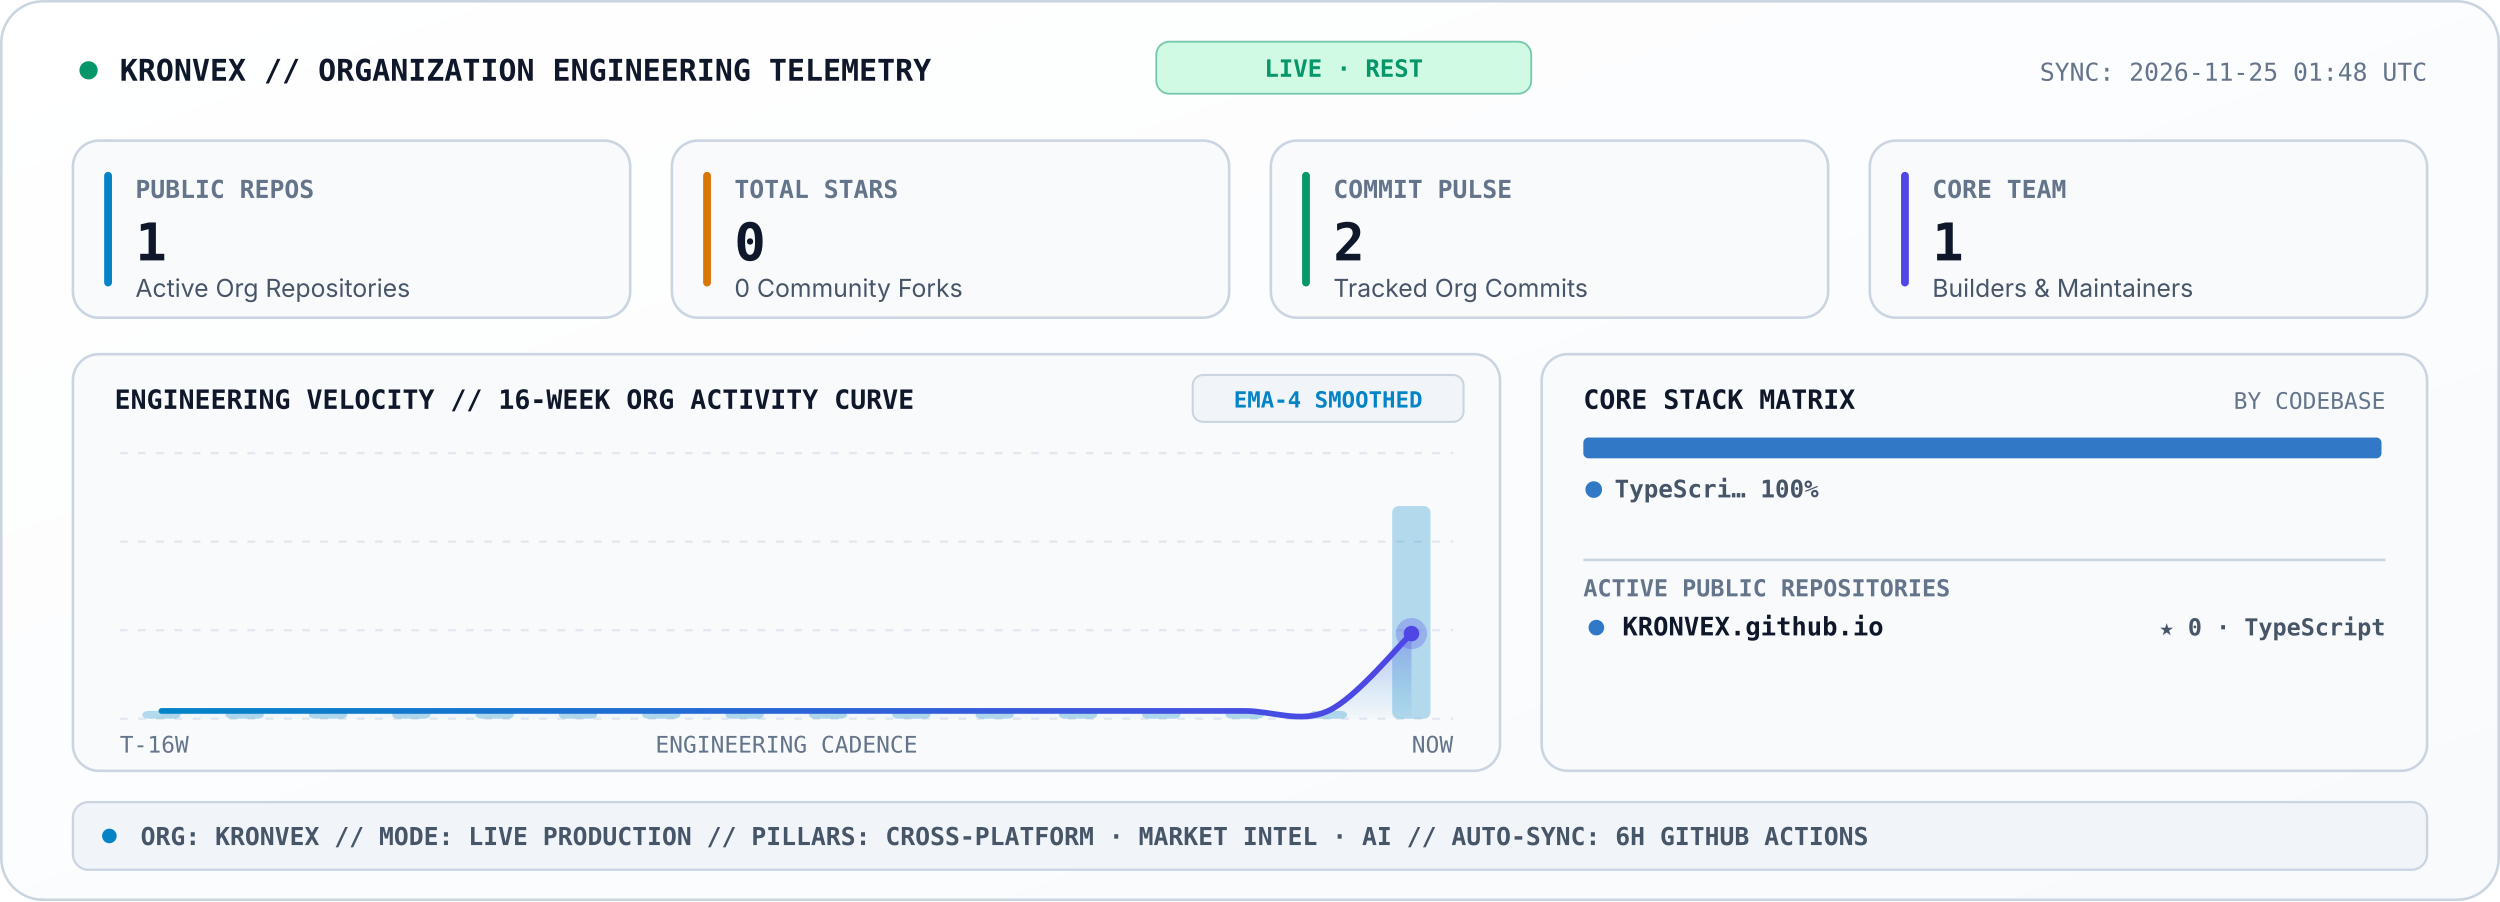
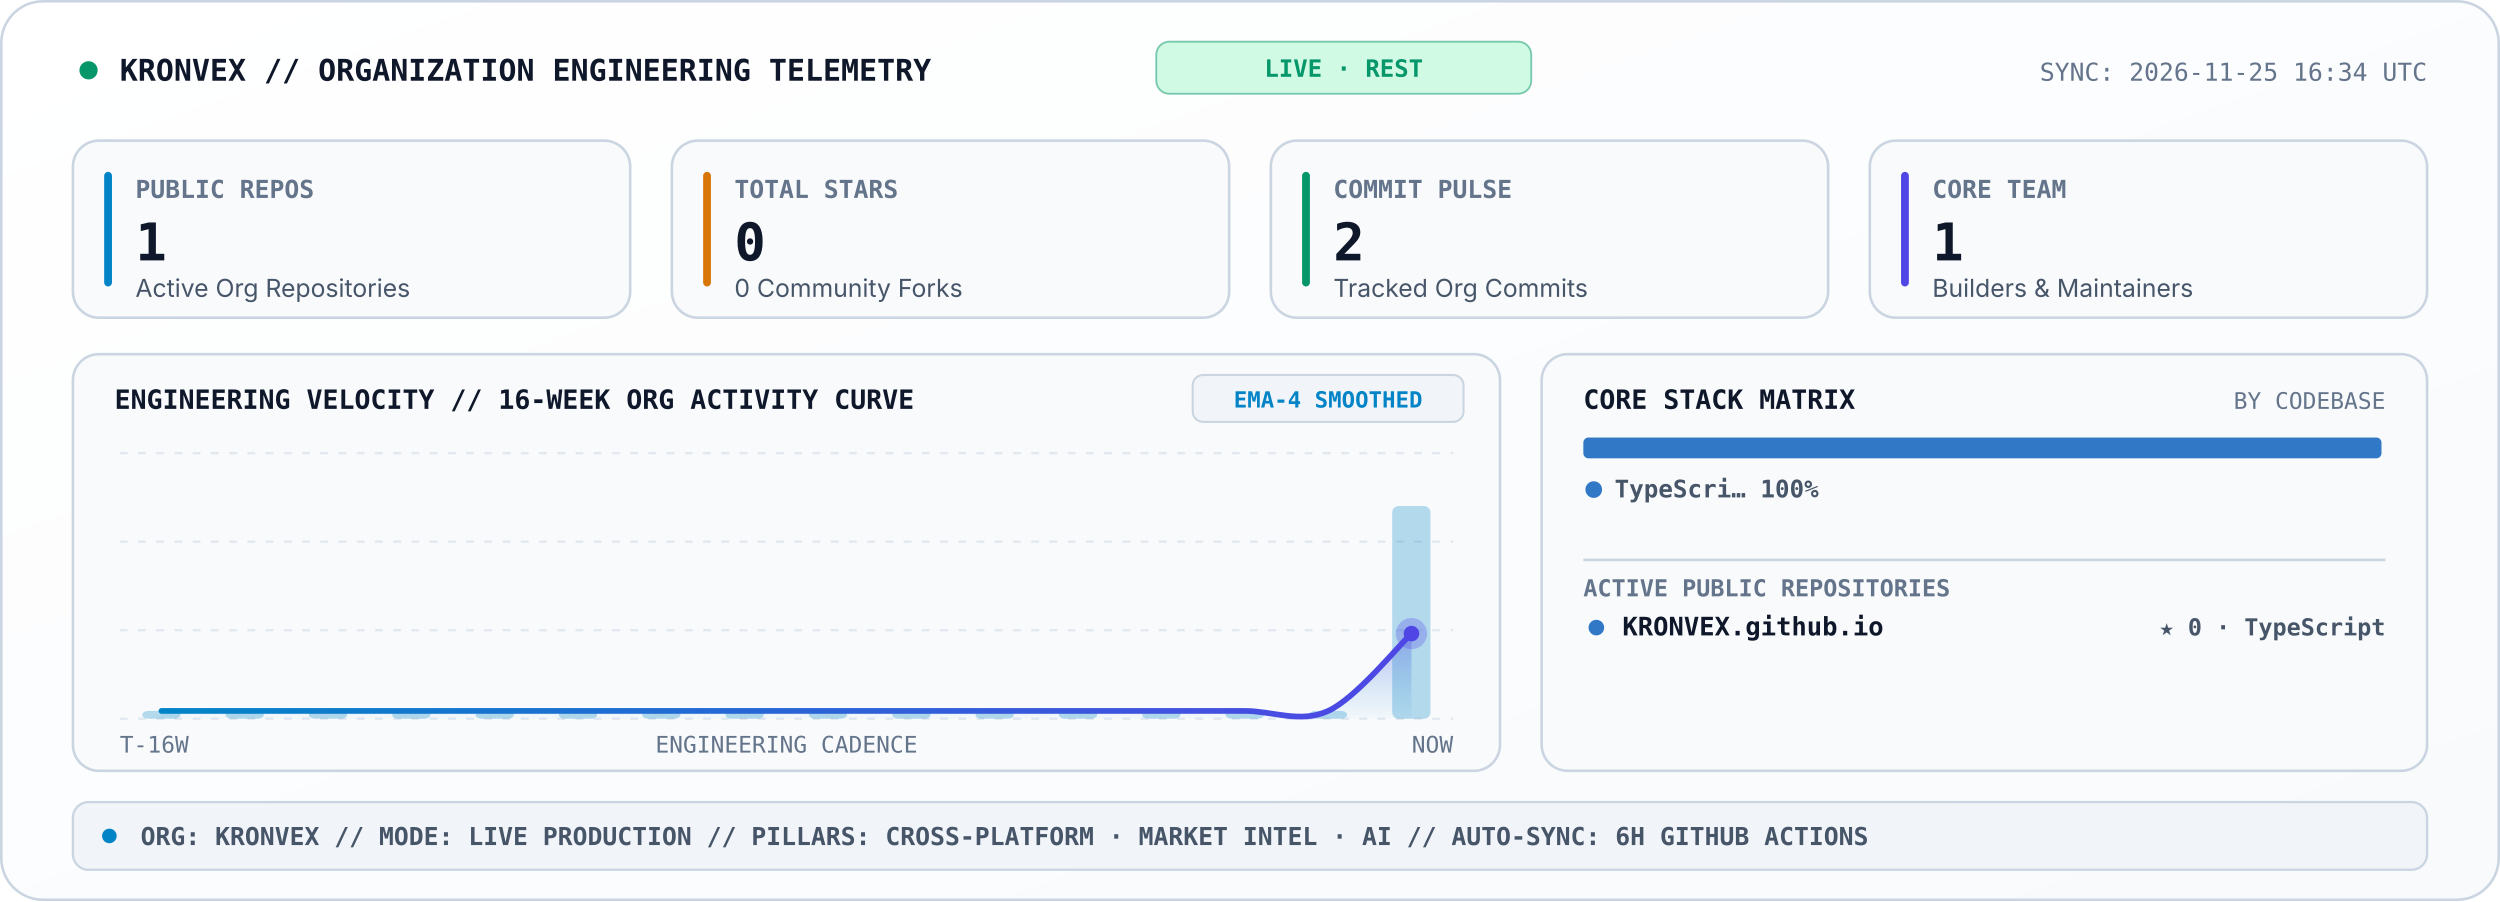
<svg xmlns="http://www.w3.org/2000/svg" viewBox="0 0 960 346" width="960" height="346" role="img" aria-label="KRONVEX Organization Engineering Telemetry Console">
  <style>
    .sans { font-family: -apple-system, BlinkMacSystemFont, 'Segoe UI', Inter, Helvetica, Arial, sans-serif; }
    .mono { font-family: 'JetBrains Mono', 'Fira Code', 'SF Mono', Consolas, monospace; }
  </style>
  <defs>
    <linearGradient id="telBg" x1="0" y1="0" x2="1" y2="1">
      <stop offset="0%" stop-color="#FFFFFF" />
      <stop offset="100%" stop-color="#F8FAFC" />
    </linearGradient>
    <linearGradient id="velArea" x1="0" y1="0" x2="0" y2="1">
      <stop offset="0%" stop-color="#4F46E5" stop-opacity="0.34" />
      <stop offset="100%" stop-color="#0284C7" stop-opacity="0.02" />
    </linearGradient>
    <linearGradient id="velLine" x1="0" y1="0" x2="1" y2="0">
      <stop offset="0%" stop-color="#0284C7" />
      <stop offset="100%" stop-color="#4F46E5" />
    </linearGradient>
  </defs>
  <rect x="0.5" y="0.5" width="959" height="345" rx="16" fill="url(#telBg)" stroke="#CBD5E1" stroke-width="1" />
  <circle cx="34" cy="27" r="3.5" fill="#059669">
    <animate attributeName="opacity" values="1;0.25;1" dur="2s" repeatCount="indefinite" />
  </circle>
  <text x="46" y="31" fill="#0F172A" font-size="11.5" font-weight="800" class="mono">KRONVEX // ORGANIZATION ENGINEERING TELEMETRY</text>
  <rect x="444" y="16" width="144" height="20" rx="5" fill="#D1FAE5" stroke="#059669" stroke-width="0.7" stroke-opacity="0.5" />
  <text x="516" y="29.5" text-anchor="middle" fill="#059669" font-size="9.2" font-weight="800" class="mono">LIVE · REST</text>
-   <text x="932" y="31" text-anchor="end" fill="#64748B" font-size="9.5" class="mono">SYNC: 2026-11-25 01:48 UTC</text>
+   <text x="932" y="31" text-anchor="end" fill="#64748B" font-size="9.5" class="mono">SYNC: 2026-11-25 16:34 UTC</text>
  <rect x="28" y="54" width="214" height="68" rx="10" fill="#F8FAFC" stroke="#CBD5E1" stroke-width="1" />
  <rect x="40" y="66" width="3" height="44" rx="1.5" fill="#0284C7" />
  <text x="52" y="76" fill="#64748B" font-size="9.5" font-weight="700" class="mono">PUBLIC REPOS</text>
  <text x="52" y="100" fill="#0F172A" font-size="20" font-weight="800" class="mono">1</text>
  <text x="52" y="114" fill="#475569" font-size="9.5" class="sans">Active Org Repositories</text>
  <rect x="258" y="54" width="214" height="68" rx="10" fill="#F8FAFC" stroke="#CBD5E1" stroke-width="1" />
  <rect x="270" y="66" width="3" height="44" rx="1.5" fill="#D97706" />
  <text x="282" y="76" fill="#64748B" font-size="9.5" font-weight="700" class="mono">TOTAL STARS</text>
  <text x="282" y="100" fill="#0F172A" font-size="20" font-weight="800" class="mono">0</text>
  <text x="282" y="114" fill="#475569" font-size="9.5" class="sans">0 Community Forks</text>
  <rect x="488" y="54" width="214" height="68" rx="10" fill="#F8FAFC" stroke="#CBD5E1" stroke-width="1" />
  <rect x="500" y="66" width="3" height="44" rx="1.5" fill="#059669" />
  <text x="512" y="76" fill="#64748B" font-size="9.5" font-weight="700" class="mono">COMMIT PULSE</text>
  <text x="512" y="100" fill="#0F172A" font-size="20" font-weight="800" class="mono">2</text>
  <text x="512" y="114" fill="#475569" font-size="9.5" class="sans">Tracked Org Commits</text>
  <rect x="718" y="54" width="214" height="68" rx="10" fill="#F8FAFC" stroke="#CBD5E1" stroke-width="1" />
  <rect x="730" y="66" width="3" height="44" rx="1.5" fill="#4F46E5" />
  <text x="742" y="76" fill="#64748B" font-size="9.5" font-weight="700" class="mono">CORE TEAM</text>
  <text x="742" y="100" fill="#0F172A" font-size="20" font-weight="800" class="mono">1</text>
  <text x="742" y="114" fill="#475569" font-size="9.5" class="sans">Builders &amp; Maintainers</text>
  <rect x="28" y="136" width="548" height="160" rx="10" fill="#F8FAFC" stroke="#CBD5E1" stroke-width="1" />
  <text x="44" y="157" fill="#0F172A" font-size="10.2" font-weight="800" class="mono">ENGINEERING VELOCITY // 16-WEEK ORG ACTIVITY CURVE</text>
  <rect x="458" y="144" width="104" height="18" rx="4" fill="#F1F5F9" stroke="#CBD5E1" stroke-width="0.8" />
  <text x="510" y="156.5" text-anchor="middle" fill="#0284C7" font-size="8.6" font-weight="700" class="mono">EMA-4 SMOOTHED</text>
  <line x1="46.0" y1="174.0" x2="558.0" y2="174.0" stroke="#E2E8F0" stroke-width="0.9" stroke-dasharray="3,4" />
  <line x1="46.0" y1="208.0" x2="558.0" y2="208.0" stroke="#E2E8F0" stroke-width="0.9" stroke-dasharray="3,4" />
  <line x1="46.0" y1="242.0" x2="558.0" y2="242.0" stroke="#E2E8F0" stroke-width="0.9" stroke-dasharray="3,4" />
  <line x1="46.0" y1="276.0" x2="558.0" y2="276.0" stroke="#E2E8F0" stroke-width="0.9" stroke-dasharray="3,4" />
  <rect x="54.6" y="273.0" width="14.7" height="3.0" rx="2.5" fill="#0284C7" fill-opacity="0.28" />
  <rect x="86.6" y="273.0" width="14.7" height="3.0" rx="2.5" fill="#0284C7" fill-opacity="0.28" />
  <rect x="118.6" y="273.0" width="14.7" height="3.0" rx="2.5" fill="#0284C7" fill-opacity="0.28" />
  <rect x="150.6" y="273.0" width="14.7" height="3.0" rx="2.5" fill="#0284C7" fill-opacity="0.28" />
  <rect x="182.6" y="273.0" width="14.7" height="3.0" rx="2.5" fill="#0284C7" fill-opacity="0.28" />
  <rect x="214.6" y="273.0" width="14.7" height="3.0" rx="2.5" fill="#0284C7" fill-opacity="0.28" />
  <rect x="246.6" y="273.0" width="14.7" height="3.0" rx="2.5" fill="#0284C7" fill-opacity="0.28" />
  <rect x="278.6" y="273.0" width="14.7" height="3.0" rx="2.5" fill="#0284C7" fill-opacity="0.28" />
  <rect x="310.6" y="273.0" width="14.7" height="3.0" rx="2.5" fill="#0284C7" fill-opacity="0.28" />
  <rect x="342.6" y="273.0" width="14.7" height="3.0" rx="2.5" fill="#0284C7" fill-opacity="0.28" />
  <rect x="374.6" y="273.0" width="14.7" height="3.0" rx="2.5" fill="#0284C7" fill-opacity="0.28" />
  <rect x="406.6" y="273.0" width="14.7" height="3.0" rx="2.5" fill="#0284C7" fill-opacity="0.28" />
  <rect x="438.6" y="273.0" width="14.7" height="3.0" rx="2.5" fill="#0284C7" fill-opacity="0.28" />
  <rect x="470.6" y="273.0" width="14.7" height="3.0" rx="2.5" fill="#0284C7" fill-opacity="0.28" />
  <rect x="502.6" y="273.0" width="14.7" height="3.0" rx="2.5" fill="#0284C7" fill-opacity="0.28" />
  <rect x="534.6" y="194.3" width="14.7" height="81.7" rx="2.5" fill="#0284C7" fill-opacity="0.28" />
  <path d="M 62.0 273.0 C 67.3 273.0, 83.3 273.0, 94.0 273.0 C 104.7 273.0, 115.3 273.0, 126.0 273.0 C 136.7 273.0, 147.3 273.0, 158.0 273.0 C 168.7 273.0, 179.3 273.0, 190.0 273.0 C 200.7 273.0, 211.3 273.0, 222.0 273.0 C 232.7 273.0, 243.3 273.0, 254.0 273.0 C 264.7 273.0, 275.3 273.0, 286.0 273.0 C 296.7 273.0, 307.3 273.0, 318.0 273.0 C 328.7 273.0, 339.3 273.0, 350.0 273.0 C 360.7 273.0, 371.3 273.0, 382.0 273.0 C 392.7 273.0, 403.3 273.0, 414.0 273.0 C 424.7 273.0, 435.3 273.0, 446.0 273.0 C 456.7 273.0, 467.3 273.0, 478.0 273.0 C 488.7 273.0, 499.3 277.9, 510.0 273.0 C 520.7 268.1, 536.7 248.3, 542.0 243.3 L 542.0 276.0 L 62.0 276.0 Z" fill="url(#velArea)" />
  <path d="M 62.0 273.0 C 67.3 273.0, 83.3 273.0, 94.0 273.0 C 104.7 273.0, 115.3 273.0, 126.0 273.0 C 136.7 273.0, 147.3 273.0, 158.0 273.0 C 168.7 273.0, 179.3 273.0, 190.0 273.0 C 200.7 273.0, 211.3 273.0, 222.0 273.0 C 232.7 273.0, 243.3 273.0, 254.0 273.0 C 264.7 273.0, 275.3 273.0, 286.0 273.0 C 296.7 273.0, 307.3 273.0, 318.0 273.0 C 328.7 273.0, 339.3 273.0, 350.0 273.0 C 360.7 273.0, 371.3 273.0, 382.0 273.0 C 392.7 273.0, 403.3 273.0, 414.0 273.0 C 424.7 273.0, 435.3 273.0, 446.0 273.0 C 456.7 273.0, 467.3 273.0, 478.0 273.0 C 488.7 273.0, 499.3 277.9, 510.0 273.0 C 520.7 268.1, 536.7 248.3, 542.0 243.3" fill="none" stroke="url(#velLine)" stroke-width="2.2" stroke-linecap="round" />
  <circle cx="542.0" cy="243.3" r="6" fill="#4F46E5" fill-opacity="0.28">
    <animate attributeName="r" values="4;8.5;4" dur="2.4s" repeatCount="indefinite" />
    <animate attributeName="fill-opacity" values="0.45;0.08;0.45" dur="2.4s" repeatCount="indefinite" />
  </circle>
  <circle cx="542.0" cy="243.3" r="3" fill="#4F46E5" />
  <text x="46" y="289" fill="#64748B" font-size="8.8" class="mono">T-16W</text>
  <text x="302" y="289" text-anchor="middle" fill="#64748B" font-size="8.8" class="mono">ENGINEERING CADENCE</text>
  <text x="558" y="289" text-anchor="end" fill="#64748B" font-size="8.8" class="mono">NOW</text>
  <rect x="592" y="136" width="340" height="160" rx="10" fill="#F8FAFC" stroke="#CBD5E1" stroke-width="1" />
  <text x="608" y="157" fill="#0F172A" font-size="10.2" font-weight="800" class="mono">CORE STACK MATRIX</text>
  <text x="916" y="157" text-anchor="end" fill="#64748B" font-size="8.8" class="mono">BY CODEBASE</text>
  <rect x="608.0" y="168.0" width="306.5" height="8" rx="2" fill="#3178C6" />
  <circle cx="612" cy="188" r="3.2" fill="#3178C6" />
  <text x="620" y="191" fill="#475569" font-size="9.3" font-weight="600" class="mono">TypeScri… 100%</text>
  <line x1="608" y1="215" x2="916" y2="215" stroke="#CBD5E1" stroke-width="1" />
  <text x="608" y="229" fill="#64748B" font-size="9" font-weight="700" class="mono">ACTIVE PUBLIC REPOSITORIES</text>
  <circle cx="613" cy="241" r="3" fill="#3178C6" />
  <text x="623" y="244" fill="#0F172A" font-size="9.8" font-weight="700" class="mono">KRONVEX.github.io</text>
  <text x="916" y="244" text-anchor="end" fill="#475569" font-size="9" font-weight="600" class="mono">★ 0 · TypeScript</text>
  <rect x="28" y="308" width="904" height="26" rx="6" fill="#F1F5F9" stroke="#CBD5E1" stroke-width="0.9" />
  <circle cx="42" cy="321" r="2.8" fill="#0284C7" />
  <text x="54" y="324.5" fill="#475569" font-size="9.5" font-weight="600" class="mono">ORG: KRONVEX  //  MODE: LIVE PRODUCTION  //  PILLARS: CROSS-PLATFORM · MARKET INTEL · AI  //  AUTO-SYNC: 6H GITHUB ACTIONS</text>
</svg>
